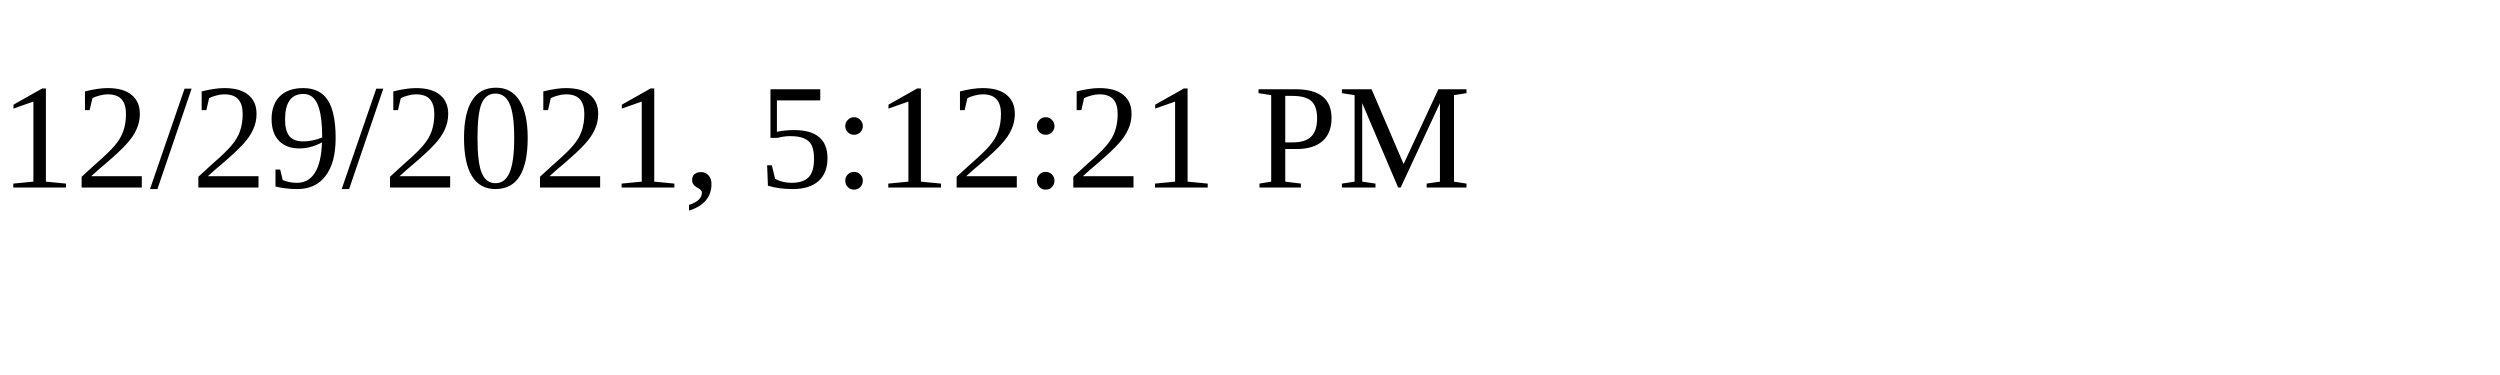
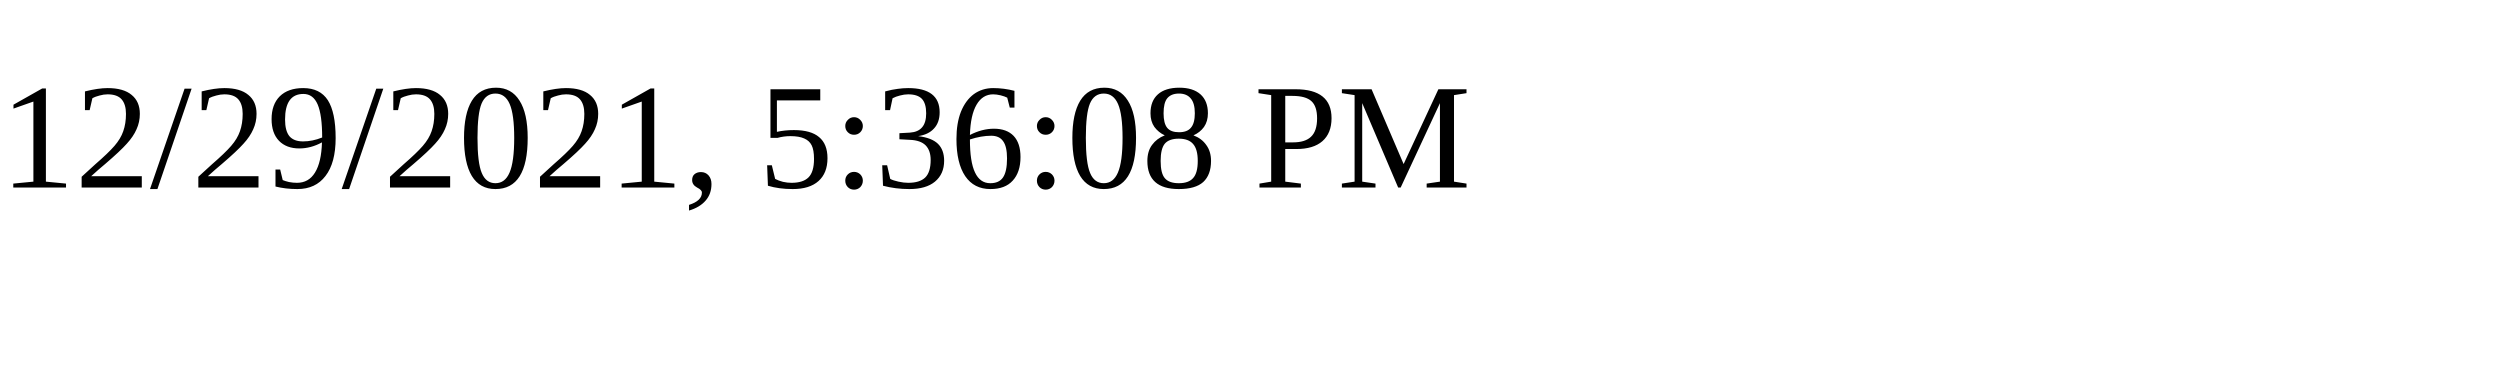
<svg xmlns="http://www.w3.org/2000/svg" height="30" width="200">
-   <text x="0" y="15">12/29/2021, 5:12:21 PM</text>
+   <text x="0" y="15">12/29/2021, 5:36:08 PM</text>
</svg>
